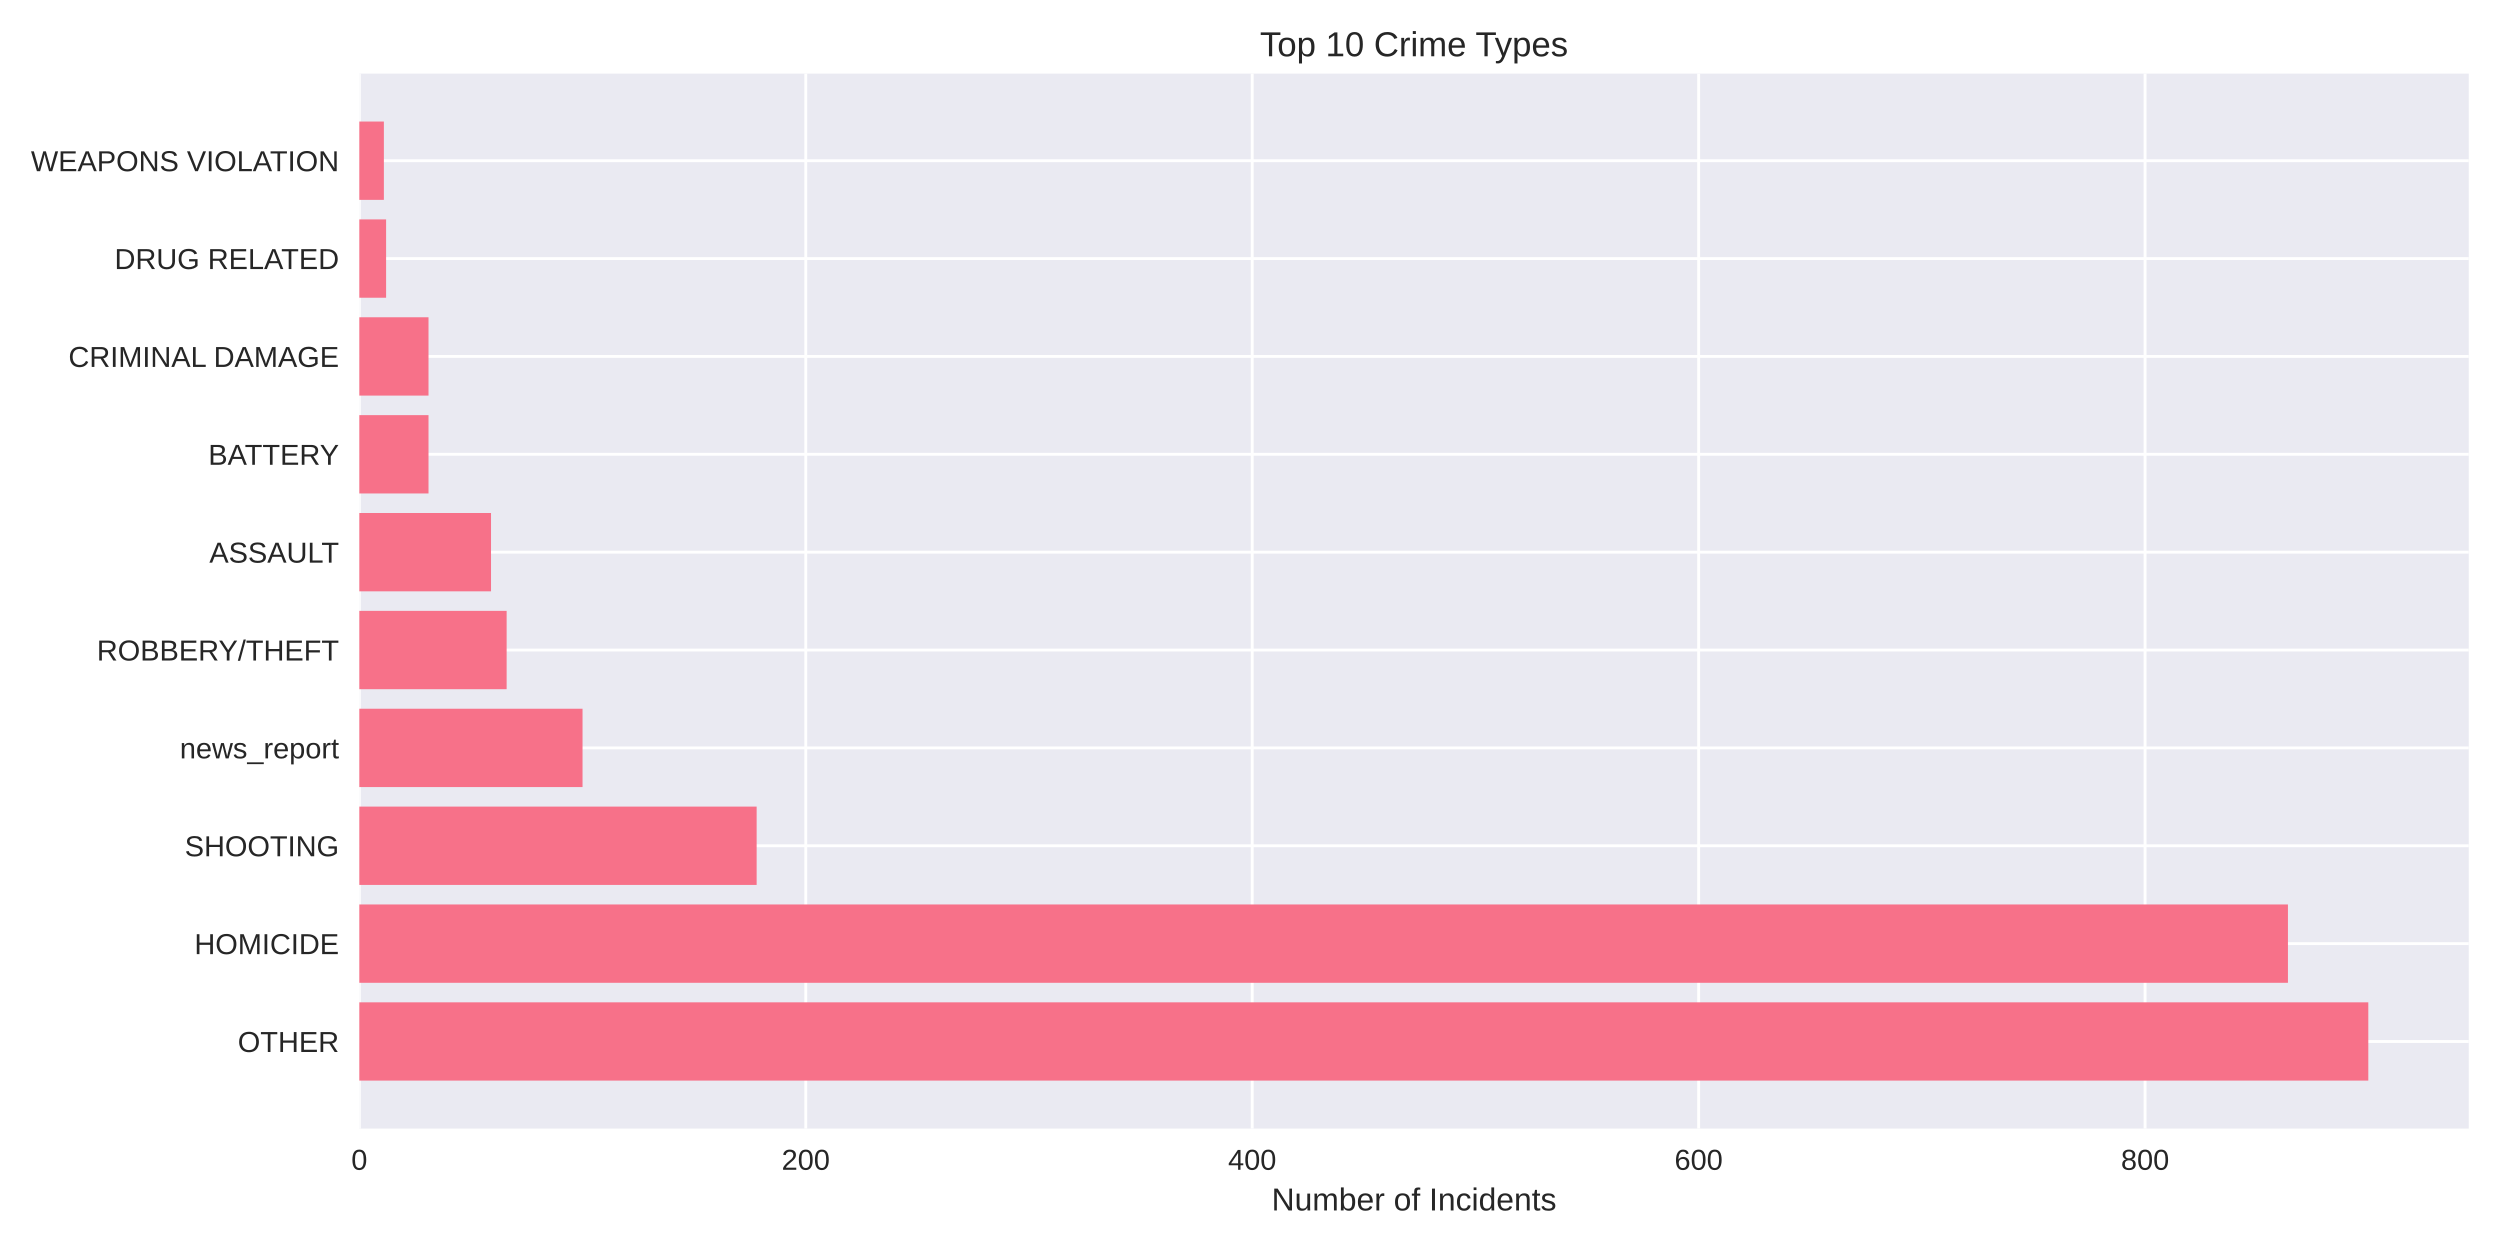
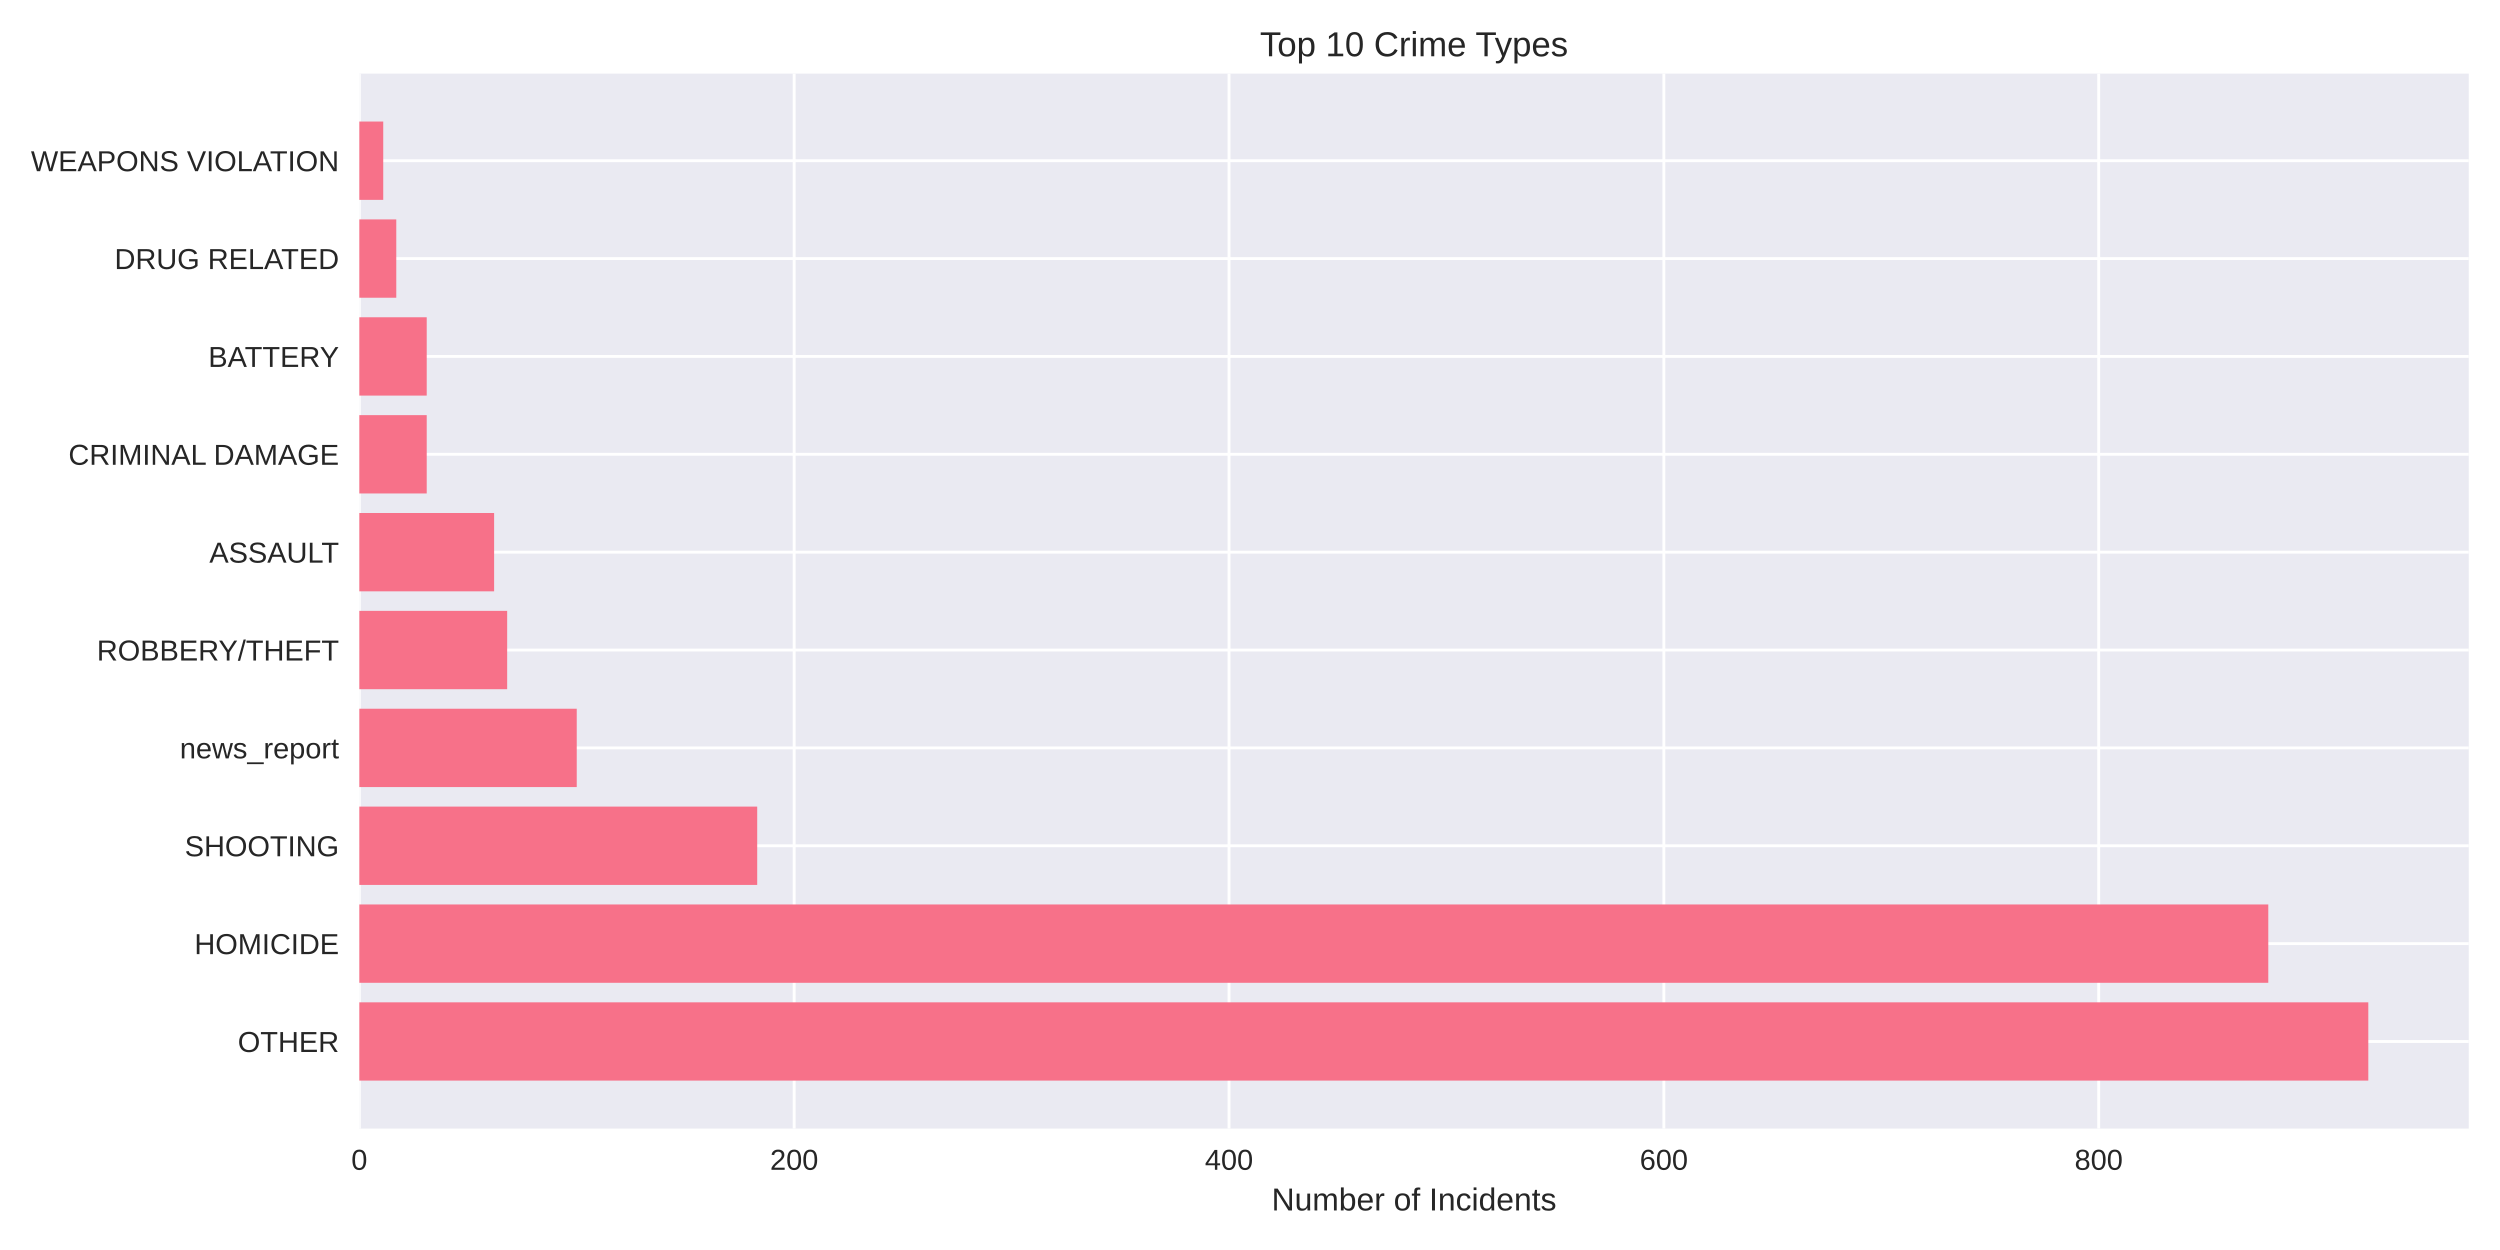
<svg xmlns="http://www.w3.org/2000/svg" width="864pt" height="432pt" viewBox="0 0 864 432" version="1.1">
  <defs>
    <style type="text/css">*{stroke-linejoin: round; stroke-linecap: butt}</style>
  </defs>
  <g id="figure_1">
    <g id="patch_1">
      <path d="M 0 432  L 864 432  L 864 0  L 0 0  z " style="fill: #ffffff" />
    </g>
    <g id="axes_1">
      <g id="patch_2">
        <path d="M 124.18 390.04  L 853.2 390.04  L 853.2 25.44  L 124.18 25.44  z " style="fill: #eaeaf2" />
      </g>
      <g id="matplotlib.axis_1">
        <g id="xtick_1">
          <g id="line2d_1">
-             <path d="M 124.18 390.04  L 124.18 25.44  " clip-path="url(#pa22c1acc58)" style="fill: none; stroke: #ffffff; stroke-linecap: round" />
+             <path d="M 124.18 390.04  L 124.18 25.44  " clip-path="url(#p84fd2b137e)" style="fill: none; stroke: #ffffff; stroke-linecap: round" />
          </g>
          <g id="line2d_2" />
          <g id="text_1">
            <text style="fill: #262626; font: 10px 'Arial', 'Liberation Sans', 'DejaVu Sans', 'Bitstream Vera Sans', sans-serif; text-anchor: middle" x="124.18" y="404.287" transform="rotate(-0 124.18 404.2869)">0</text>
          </g>
        </g>
        <g id="xtick_2">
          <g id="line2d_3">
-             <path d="M 278.47 390.04  L 278.47 25.44  " clip-path="url(#pa22c1acc58)" style="fill: none; stroke: #ffffff; stroke-linecap: round" />
+             <path d="M 274.462 390.04  L 274.462 25.44  " clip-path="url(#p84fd2b137e)" style="fill: none; stroke: #ffffff; stroke-linecap: round" />
          </g>
          <g id="line2d_4" />
          <g id="text_2">
-             <text style="fill: #262626; font: 10px 'Arial', 'Liberation Sans', 'DejaVu Sans', 'Bitstream Vera Sans', sans-serif; text-anchor: middle" x="278.47" y="404.287" transform="rotate(-0 278.4699 404.2869)">200</text>
+             <text style="fill: #262626; font: 10px 'Arial', 'Liberation Sans', 'DejaVu Sans', 'Bitstream Vera Sans', sans-serif; text-anchor: middle" x="274.462" y="404.287" transform="rotate(-0 274.4624 404.2869)">200</text>
          </g>
        </g>
        <g id="xtick_3">
          <g id="line2d_5">
-             <path d="M 432.76 390.04  L 432.76 25.44  " clip-path="url(#pa22c1acc58)" style="fill: none; stroke: #ffffff; stroke-linecap: round" />
+             <path d="M 424.745 390.04  L 424.745 25.44  " clip-path="url(#p84fd2b137e)" style="fill: none; stroke: #ffffff; stroke-linecap: round" />
          </g>
          <g id="line2d_6" />
          <g id="text_3">
-             <text style="fill: #262626; font: 10px 'Arial', 'Liberation Sans', 'DejaVu Sans', 'Bitstream Vera Sans', sans-serif; text-anchor: middle" x="432.76" y="404.287" transform="rotate(-0 432.7599 404.2869)">400</text>
+             <text style="fill: #262626; font: 10px 'Arial', 'Liberation Sans', 'DejaVu Sans', 'Bitstream Vera Sans', sans-serif; text-anchor: middle" x="424.745" y="404.287" transform="rotate(-0 424.7448 404.2869)">400</text>
          </g>
        </g>
        <g id="xtick_4">
          <g id="line2d_7">
-             <path d="M 587.05 390.04  L 587.05 25.44  " clip-path="url(#pa22c1acc58)" style="fill: none; stroke: #ffffff; stroke-linecap: round" />
+             <path d="M 575.027 390.04  L 575.027 25.44  " clip-path="url(#p84fd2b137e)" style="fill: none; stroke: #ffffff; stroke-linecap: round" />
          </g>
          <g id="line2d_8" />
          <g id="text_4">
-             <text style="fill: #262626; font: 10px 'Arial', 'Liberation Sans', 'DejaVu Sans', 'Bitstream Vera Sans', sans-serif; text-anchor: middle" x="587.05" y="404.287" transform="rotate(-0 587.0498 404.2869)">600</text>
+             <text style="fill: #262626; font: 10px 'Arial', 'Liberation Sans', 'DejaVu Sans', 'Bitstream Vera Sans', sans-serif; text-anchor: middle" x="575.027" y="404.287" transform="rotate(-0 575.0272 404.2869)">600</text>
          </g>
        </g>
        <g id="xtick_5">
          <g id="line2d_9">
-             <path d="M 741.34 390.04  L 741.34 25.44  " clip-path="url(#pa22c1acc58)" style="fill: none; stroke: #ffffff; stroke-linecap: round" />
+             <path d="M 725.31 390.04  L 725.31 25.44  " clip-path="url(#p84fd2b137e)" style="fill: none; stroke: #ffffff; stroke-linecap: round" />
          </g>
          <g id="line2d_10" />
          <g id="text_5">
-             <text style="fill: #262626; font: 10px 'Arial', 'Liberation Sans', 'DejaVu Sans', 'Bitstream Vera Sans', sans-serif; text-anchor: middle" x="741.34" y="404.287" transform="rotate(-0 741.3398 404.2869)">800</text>
+             <text style="fill: #262626; font: 10px 'Arial', 'Liberation Sans', 'DejaVu Sans', 'Bitstream Vera Sans', sans-serif; text-anchor: middle" x="725.31" y="404.287" transform="rotate(-0 725.3097 404.2869)">800</text>
          </g>
        </g>
        <g id="text_6">
          <text style="fill: #262626; font: 11px 'Arial', 'Liberation Sans', 'DejaVu Sans', 'Bitstream Vera Sans', sans-serif; text-anchor: middle" x="488.69" y="418.333" transform="rotate(-0 488.69 418.3334)">Number of Incidents</text>
        </g>
      </g>
      <g id="matplotlib.axis_2">
        <g id="ytick_1">
          <g id="line2d_11">
-             <path d="M 124.18 359.939  L 853.2 359.939  " clip-path="url(#pa22c1acc58)" style="fill: none; stroke: #ffffff; stroke-linecap: round" />
+             <path d="M 124.18 359.939  L 853.2 359.939  " clip-path="url(#p84fd2b137e)" style="fill: none; stroke: #ffffff; stroke-linecap: round" />
          </g>
          <g id="line2d_12" />
          <g id="text_7">
            <text style="fill: #262626; font: 10px 'Arial', 'Liberation Sans', 'DejaVu Sans', 'Bitstream Vera Sans', sans-serif; text-anchor: end" x="117.18" y="363.562" transform="rotate(-0 117.18 363.562)">OTHER</text>
          </g>
        </g>
        <g id="ytick_2">
          <g id="line2d_13">
-             <path d="M 124.18 326.117  L 853.2 326.117  " clip-path="url(#pa22c1acc58)" style="fill: none; stroke: #ffffff; stroke-linecap: round" />
+             <path d="M 124.18 326.117  L 853.2 326.117  " clip-path="url(#p84fd2b137e)" style="fill: none; stroke: #ffffff; stroke-linecap: round" />
          </g>
          <g id="line2d_14" />
          <g id="text_8">
            <text style="fill: #262626; font: 10px 'Arial', 'Liberation Sans', 'DejaVu Sans', 'Bitstream Vera Sans', sans-serif; text-anchor: end" x="117.18" y="329.74" transform="rotate(-0 117.18 329.7401)">HOMICIDE</text>
          </g>
        </g>
        <g id="ytick_3">
          <g id="line2d_15">
-             <path d="M 124.18 292.295  L 853.2 292.295  " clip-path="url(#pa22c1acc58)" style="fill: none; stroke: #ffffff; stroke-linecap: round" />
+             <path d="M 124.18 292.295  L 853.2 292.295  " clip-path="url(#p84fd2b137e)" style="fill: none; stroke: #ffffff; stroke-linecap: round" />
          </g>
          <g id="line2d_16" />
          <g id="text_9">
            <text style="fill: #262626; font: 10px 'Arial', 'Liberation Sans', 'DejaVu Sans', 'Bitstream Vera Sans', sans-serif; text-anchor: end" x="117.18" y="295.918" transform="rotate(-0 117.18 295.9182)">SHOOTING</text>
          </g>
        </g>
        <g id="ytick_4">
          <g id="line2d_17">
-             <path d="M 124.18 258.473  L 853.2 258.473  " clip-path="url(#pa22c1acc58)" style="fill: none; stroke: #ffffff; stroke-linecap: round" />
+             <path d="M 124.18 258.473  L 853.2 258.473  " clip-path="url(#p84fd2b137e)" style="fill: none; stroke: #ffffff; stroke-linecap: round" />
          </g>
          <g id="line2d_18" />
          <g id="text_10">
            <text style="fill: #262626; font: 10px 'Arial', 'Liberation Sans', 'DejaVu Sans', 'Bitstream Vera Sans', sans-serif; text-anchor: end" x="117.18" y="262.096" transform="rotate(-0 117.18 262.0963)">news_report</text>
          </g>
        </g>
        <g id="ytick_5">
          <g id="line2d_19">
-             <path d="M 124.18 224.651  L 853.2 224.651  " clip-path="url(#pa22c1acc58)" style="fill: none; stroke: #ffffff; stroke-linecap: round" />
+             <path d="M 124.18 224.651  L 853.2 224.651  " clip-path="url(#p84fd2b137e)" style="fill: none; stroke: #ffffff; stroke-linecap: round" />
          </g>
          <g id="line2d_20" />
          <g id="text_11">
            <text style="fill: #262626; font: 10px 'Arial', 'Liberation Sans', 'DejaVu Sans', 'Bitstream Vera Sans', sans-serif; text-anchor: end" x="117.18" y="228.274" transform="rotate(-0 117.18 228.2744)">ROBBERY/THEFT</text>
          </g>
        </g>
        <g id="ytick_6">
          <g id="line2d_21">
-             <path d="M 124.18 190.829  L 853.2 190.829  " clip-path="url(#pa22c1acc58)" style="fill: none; stroke: #ffffff; stroke-linecap: round" />
+             <path d="M 124.18 190.829  L 853.2 190.829  " clip-path="url(#p84fd2b137e)" style="fill: none; stroke: #ffffff; stroke-linecap: round" />
          </g>
          <g id="line2d_22" />
          <g id="text_12">
            <text style="fill: #262626; font: 10px 'Arial', 'Liberation Sans', 'DejaVu Sans', 'Bitstream Vera Sans', sans-serif; text-anchor: end" x="117.18" y="194.452" transform="rotate(-0 117.18 194.4525)">ASSAULT</text>
          </g>
        </g>
        <g id="ytick_7">
          <g id="line2d_23">
-             <path d="M 124.18 157.007  L 853.2 157.007  " clip-path="url(#pa22c1acc58)" style="fill: none; stroke: #ffffff; stroke-linecap: round" />
+             <path d="M 124.18 157.007  L 853.2 157.007  " clip-path="url(#p84fd2b137e)" style="fill: none; stroke: #ffffff; stroke-linecap: round" />
          </g>
          <g id="line2d_24" />
          <g id="text_13">
-             <text style="fill: #262626; font: 10px 'Arial', 'Liberation Sans', 'DejaVu Sans', 'Bitstream Vera Sans', sans-serif; text-anchor: end" x="117.18" y="160.631" transform="rotate(-0 117.18 160.6306)">BATTERY</text>
+             <text style="fill: #262626; font: 10px 'Arial', 'Liberation Sans', 'DejaVu Sans', 'Bitstream Vera Sans', sans-serif; text-anchor: end" x="117.18" y="160.631" transform="rotate(-0 117.18 160.6306)">CRIMINAL DAMAGE</text>
          </g>
        </g>
        <g id="ytick_8">
          <g id="line2d_25">
-             <path d="M 124.18 123.185  L 853.2 123.185  " clip-path="url(#pa22c1acc58)" style="fill: none; stroke: #ffffff; stroke-linecap: round" />
+             <path d="M 124.18 123.185  L 853.2 123.185  " clip-path="url(#p84fd2b137e)" style="fill: none; stroke: #ffffff; stroke-linecap: round" />
          </g>
          <g id="line2d_26" />
          <g id="text_14">
-             <text style="fill: #262626; font: 10px 'Arial', 'Liberation Sans', 'DejaVu Sans', 'Bitstream Vera Sans', sans-serif; text-anchor: end" x="117.18" y="126.809" transform="rotate(-0 117.18 126.8087)">CRIMINAL DAMAGE</text>
+             <text style="fill: #262626; font: 10px 'Arial', 'Liberation Sans', 'DejaVu Sans', 'Bitstream Vera Sans', sans-serif; text-anchor: end" x="117.18" y="126.809" transform="rotate(-0 117.18 126.8087)">BATTERY</text>
          </g>
        </g>
        <g id="ytick_9">
          <g id="line2d_27">
-             <path d="M 124.18 89.363  L 853.2 89.363  " clip-path="url(#pa22c1acc58)" style="fill: none; stroke: #ffffff; stroke-linecap: round" />
+             <path d="M 124.18 89.363  L 853.2 89.363  " clip-path="url(#p84fd2b137e)" style="fill: none; stroke: #ffffff; stroke-linecap: round" />
          </g>
          <g id="line2d_28" />
          <g id="text_15">
            <text style="fill: #262626; font: 10px 'Arial', 'Liberation Sans', 'DejaVu Sans', 'Bitstream Vera Sans', sans-serif; text-anchor: end" x="117.18" y="92.987" transform="rotate(-0 117.18 92.98681)">DRUG RELATED</text>
          </g>
        </g>
        <g id="ytick_10">
          <g id="line2d_29">
-             <path d="M 124.18 55.541  L 853.2 55.541  " clip-path="url(#pa22c1acc58)" style="fill: none; stroke: #ffffff; stroke-linecap: round" />
+             <path d="M 124.18 55.541  L 853.2 55.541  " clip-path="url(#p84fd2b137e)" style="fill: none; stroke: #ffffff; stroke-linecap: round" />
          </g>
          <g id="line2d_30" />
          <g id="text_16">
            <text style="fill: #262626; font: 10px 'Arial', 'Liberation Sans', 'DejaVu Sans', 'Bitstream Vera Sans', sans-serif; text-anchor: end" x="117.18" y="59.165" transform="rotate(-0 117.18 59.16492)">WEAPONS VIOLATION</text>
          </g>
        </g>
      </g>
      <g id="patch_3">
-         <path d="M 124.18 373.467  L 818.485 373.467  L 818.485 346.41  L 124.18 346.41  z " clip-path="url(#pa22c1acc58)" style="fill: #f77189" />
+         <path d="M 124.18 373.467  L 818.485 373.467  L 818.485 346.41  L 124.18 346.41  z " clip-path="url(#p84fd2b137e)" style="fill: #f77189" />
      </g>
      <g id="patch_4">
-         <path d="M 124.18 339.645  L 790.713 339.645  L 790.713 312.588  L 124.18 312.588  z " clip-path="url(#pa22c1acc58)" style="fill: #f77189" />
+         <path d="M 124.18 339.645  L 783.92 339.645  L 783.92 312.588  L 124.18 312.588  z " clip-path="url(#p84fd2b137e)" style="fill: #f77189" />
      </g>
      <g id="patch_5">
-         <path d="M 124.18 305.823  L 261.498 305.823  L 261.498 278.766  L 124.18 278.766  z " clip-path="url(#pa22c1acc58)" style="fill: #f77189" />
+         <path d="M 124.18 305.823  L 261.688 305.823  L 261.688 278.766  L 124.18 278.766  z " clip-path="url(#p84fd2b137e)" style="fill: #f77189" />
      </g>
      <g id="patch_6">
-         <path d="M 124.18 272.002  L 201.325 272.002  L 201.325 244.944  L 124.18 244.944  z " clip-path="url(#pa22c1acc58)" style="fill: #f77189" />
+         <path d="M 124.18 272.002  L 199.321 272.002  L 199.321 244.944  L 124.18 244.944  z " clip-path="url(#p84fd2b137e)" style="fill: #f77189" />
      </g>
      <g id="patch_7">
-         <path d="M 124.18 238.18  L 175.096 238.18  L 175.096 211.122  L 124.18 211.122  z " clip-path="url(#pa22c1acc58)" style="fill: #f77189" />
+         <path d="M 124.18 238.18  L 175.276 238.18  L 175.276 211.122  L 124.18 211.122  z " clip-path="url(#p84fd2b137e)" style="fill: #f77189" />
      </g>
      <g id="patch_8">
-         <path d="M 124.18 204.358  L 169.696 204.358  L 169.696 177.3  L 124.18 177.3  z " clip-path="url(#pa22c1acc58)" style="fill: #f77189" />
+         <path d="M 124.18 204.358  L 170.768 204.358  L 170.768 177.3  L 124.18 177.3  z " clip-path="url(#p84fd2b137e)" style="fill: #f77189" />
      </g>
      <g id="patch_9">
-         <path d="M 124.18 170.536  L 148.095 170.536  L 148.095 143.478  L 124.18 143.478  z " clip-path="url(#pa22c1acc58)" style="fill: #f77189" />
+         <path d="M 124.18 170.536  L 147.474 170.536  L 147.474 143.478  L 124.18 143.478  z " clip-path="url(#p84fd2b137e)" style="fill: #f77189" />
      </g>
      <g id="patch_10">
-         <path d="M 124.18 136.714  L 148.095 136.714  L 148.095 109.657  L 124.18 109.657  z " clip-path="url(#pa22c1acc58)" style="fill: #f77189" />
+         <path d="M 124.18 136.714  L 147.474 136.714  L 147.474 109.657  L 124.18 109.657  z " clip-path="url(#p84fd2b137e)" style="fill: #f77189" />
      </g>
      <g id="patch_11">
-         <path d="M 124.18 102.892  L 133.437 102.892  L 133.437 75.835  L 124.18 75.835  z " clip-path="url(#pa22c1acc58)" style="fill: #f77189" />
+         <path d="M 124.18 102.892  L 136.954 102.892  L 136.954 75.835  L 124.18 75.835  z " clip-path="url(#p84fd2b137e)" style="fill: #f77189" />
      </g>
      <g id="patch_12">
-         <path d="M 124.18 69.07  L 132.666 69.07  L 132.666 42.013  L 124.18 42.013  z " clip-path="url(#pa22c1acc58)" style="fill: #f77189" />
+         <path d="M 124.18 69.07  L 132.446 69.07  L 132.446 42.013  L 124.18 42.013  z " clip-path="url(#p84fd2b137e)" style="fill: #f77189" />
      </g>
      <g id="patch_13">
        <path d="M 124.18 390.04  L 124.18 25.44  " style="fill: none" />
      </g>
      <g id="patch_14">
        <path d="M 853.2 390.04  L 853.2 25.44  " style="fill: none" />
      </g>
      <g id="patch_15">
        <path d="M 124.18 390.04  L 853.2 390.04  " style="fill: none" />
      </g>
      <g id="patch_16">
        <path d="M 124.18 25.44  L 853.2 25.44  " style="fill: none" />
      </g>
      <g id="text_17">
        <text style="fill: #262626; font: 12px 'Arial', 'Liberation Sans', 'DejaVu Sans', 'Bitstream Vera Sans', sans-serif; text-anchor: middle" x="488.69" y="19.44" transform="rotate(-0 488.69 19.44)">Top 10 Crime Types</text>
      </g>
    </g>
  </g>
  <defs>
-     <clipPath id="pa22c1acc58">
+     <clipPath id="p84fd2b137e">
      <rect x="124.18" y="25.44" width="729.02" height="364.6" />
    </clipPath>
  </defs>
</svg>
